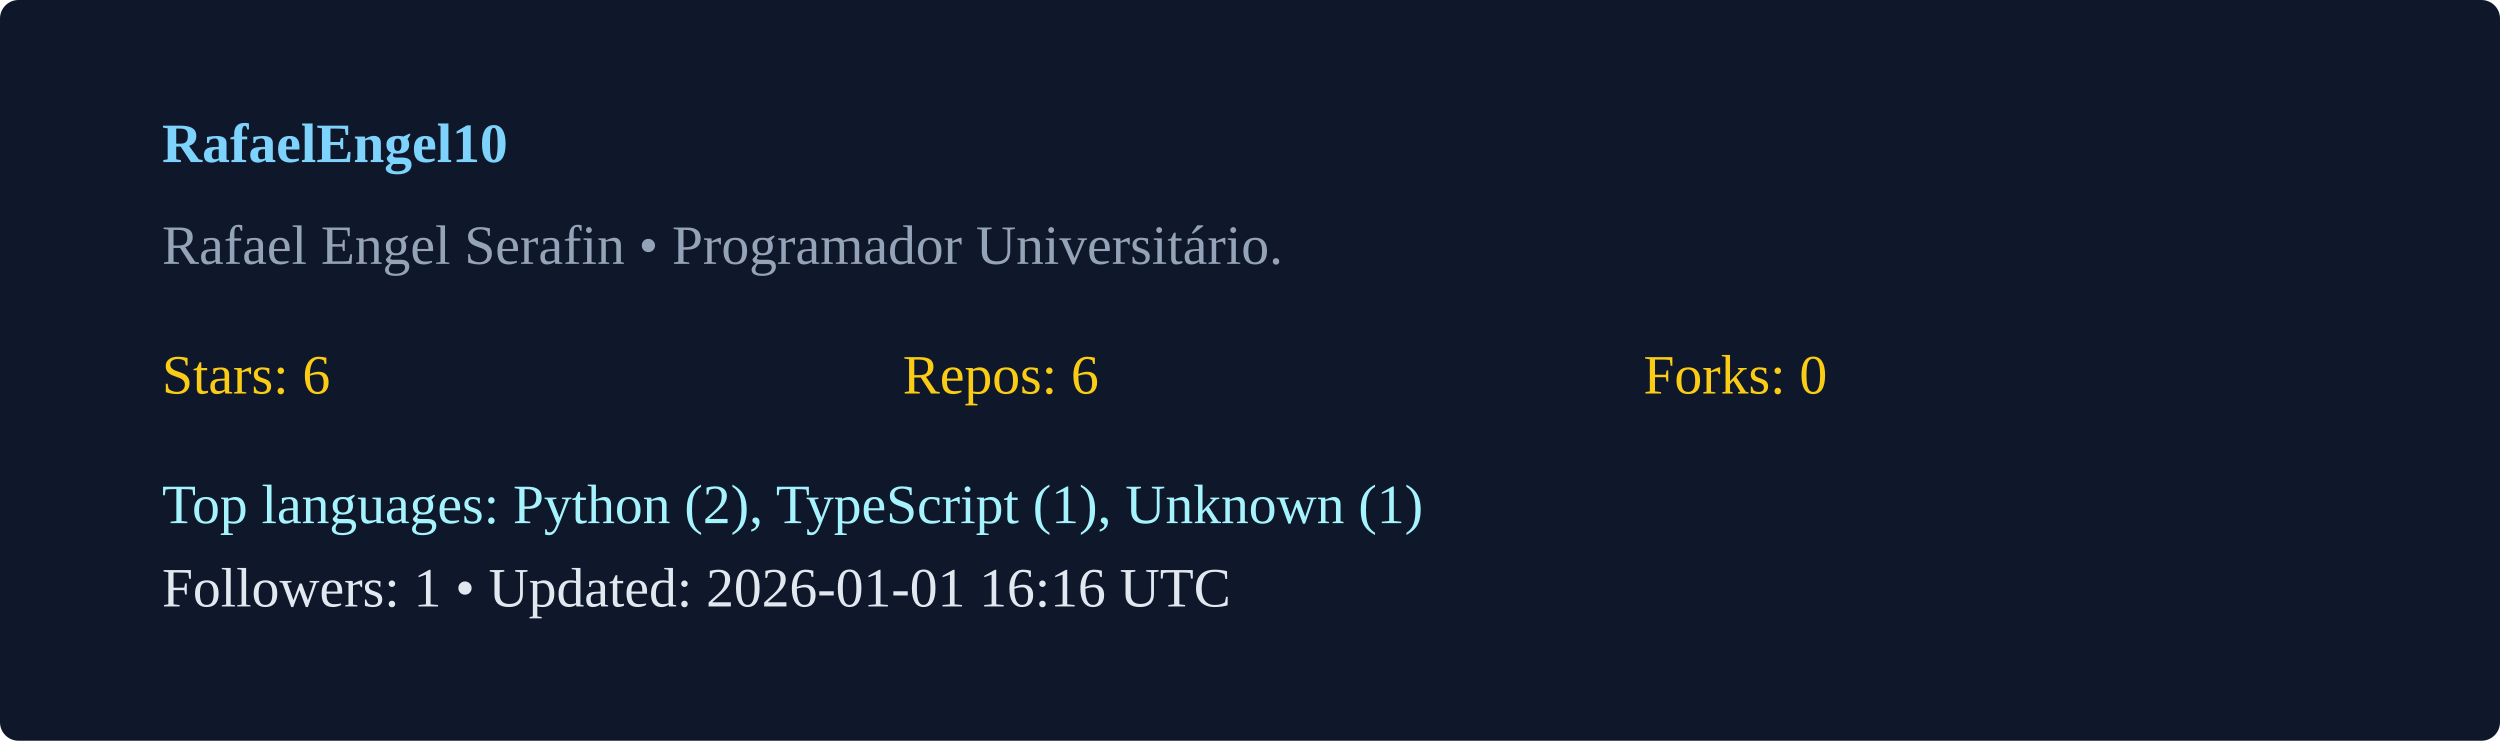
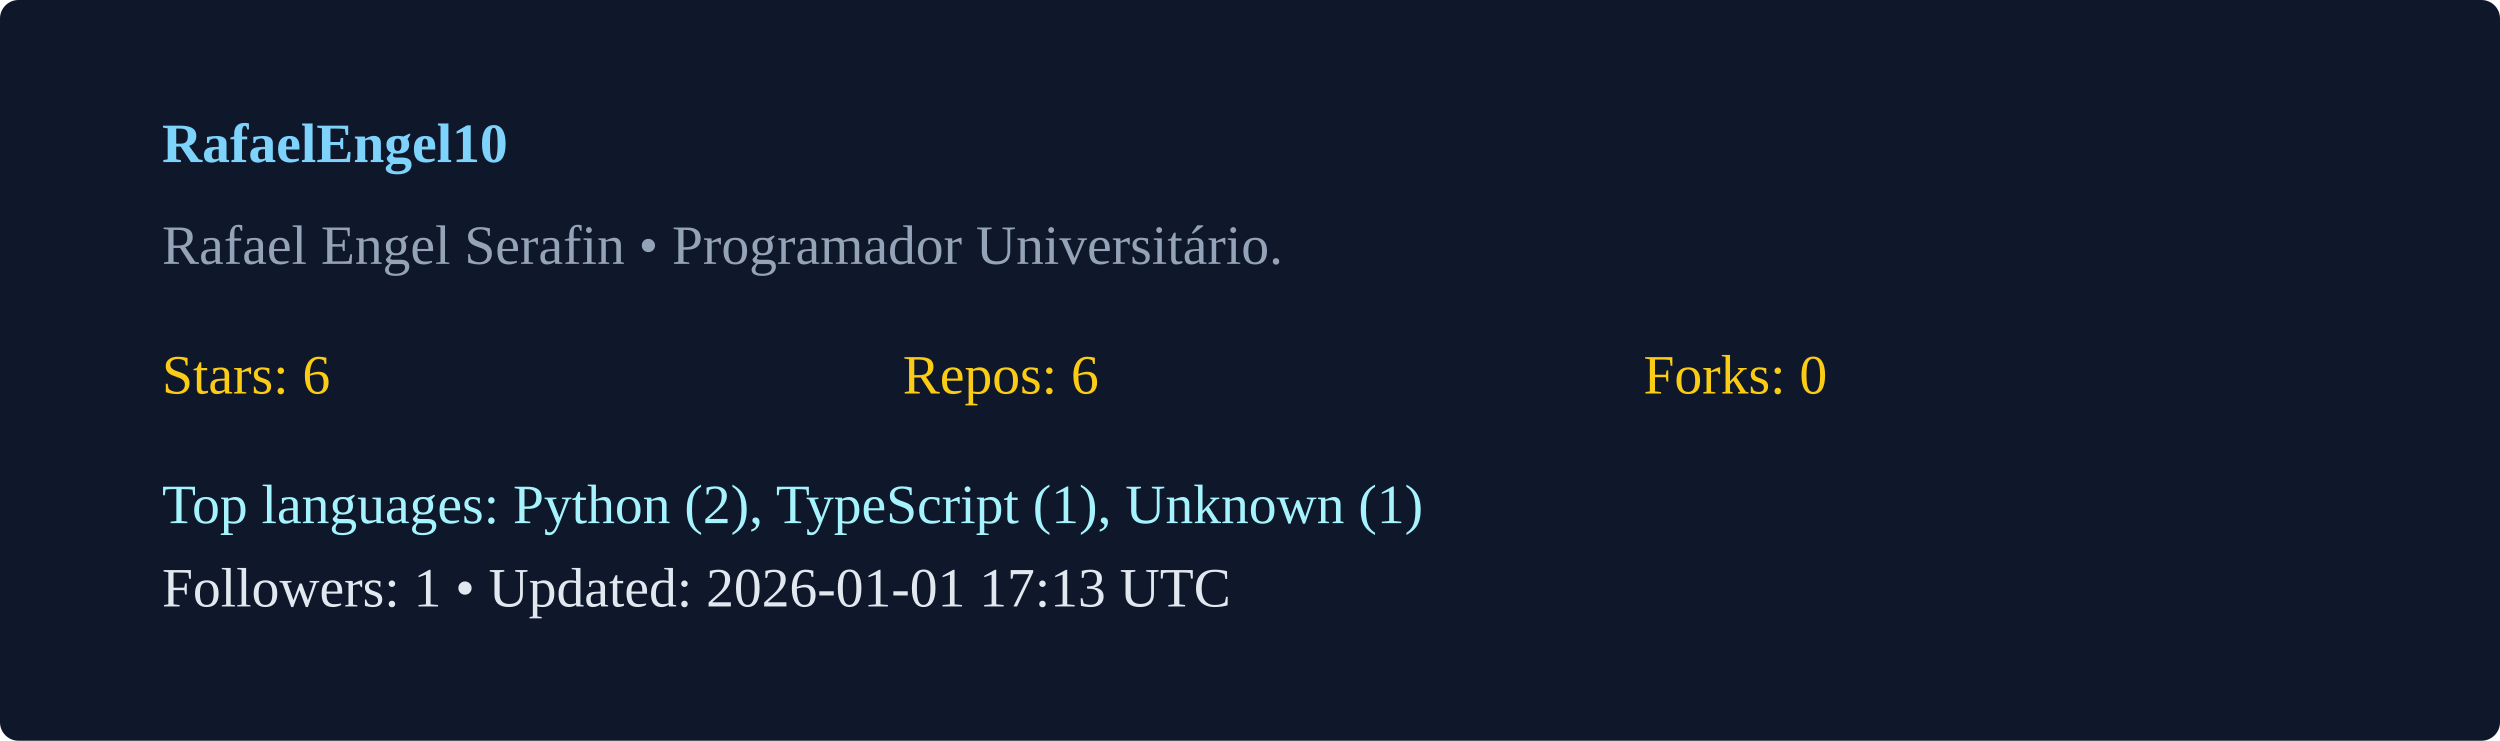
<svg xmlns="http://www.w3.org/2000/svg" width="540" height="160" viewBox="0 0 540 160">
  <rect width="100%" height="100%" rx="4" fill="#0f172a" />
  <g transform="translate(35,35)">
    <text x="0" y="0" fill="#7dd3fc" font-weight="600">RafaelEngel10</text>
    <text x="0" y="22" fill="#94a3b8">Rafael Engel Serafin  • Programador Universitário. </text>
    <g transform="translate(0,50)">
      <text x="0" y="0" fill="#facc15">Stars: 6</text>
      <text x="160" y="0" fill="#facc15">Repos: 6</text>
      <text x="320" y="0" fill="#facc15">Forks: 0</text>
      <text x="0" y="28" fill="#a5f3fc">Top languages: Python (2), TypeScript (1), Unknown (1)</text>
-       <text x="0" y="46" fill="#e2e8f0">Followers: 1 • Updated: 2026-01-01 16:16 UTC</text>
+       <text x="0" y="46" fill="#e2e8f0">Followers: 1 • Updated: 2026-01-01 17:13 UTC</text>
    </g>
  </g>
</svg>
